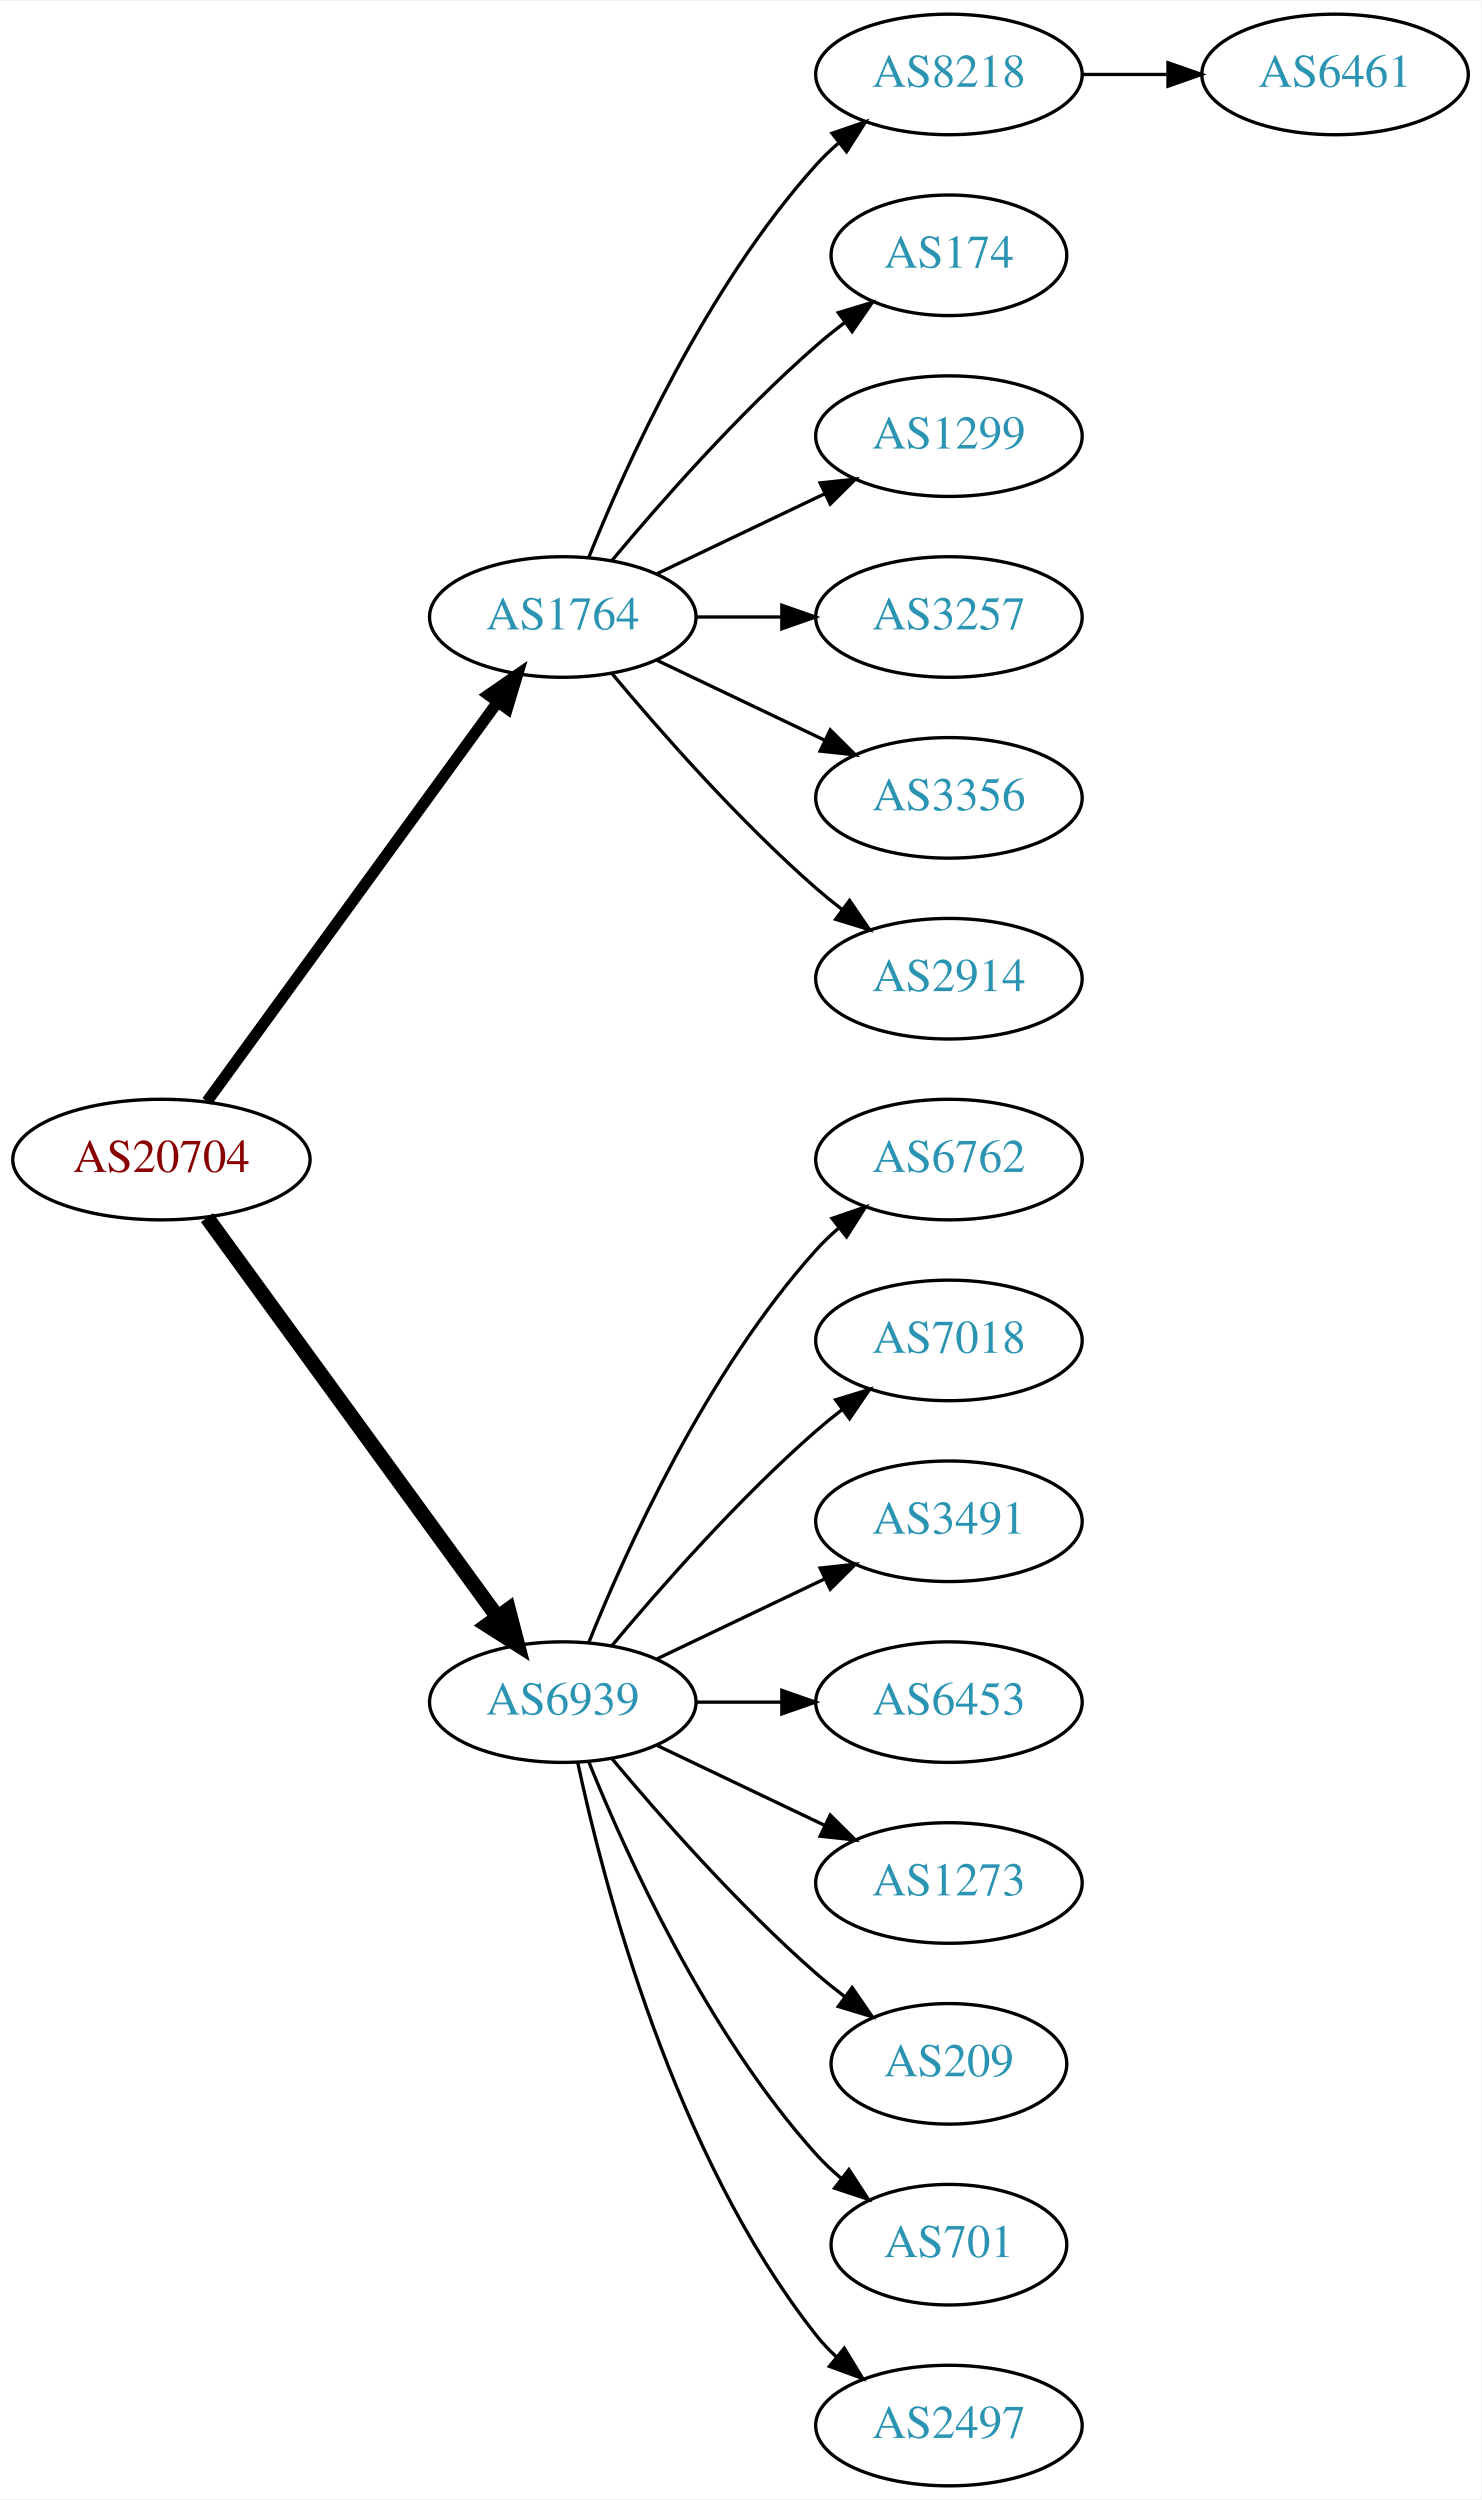
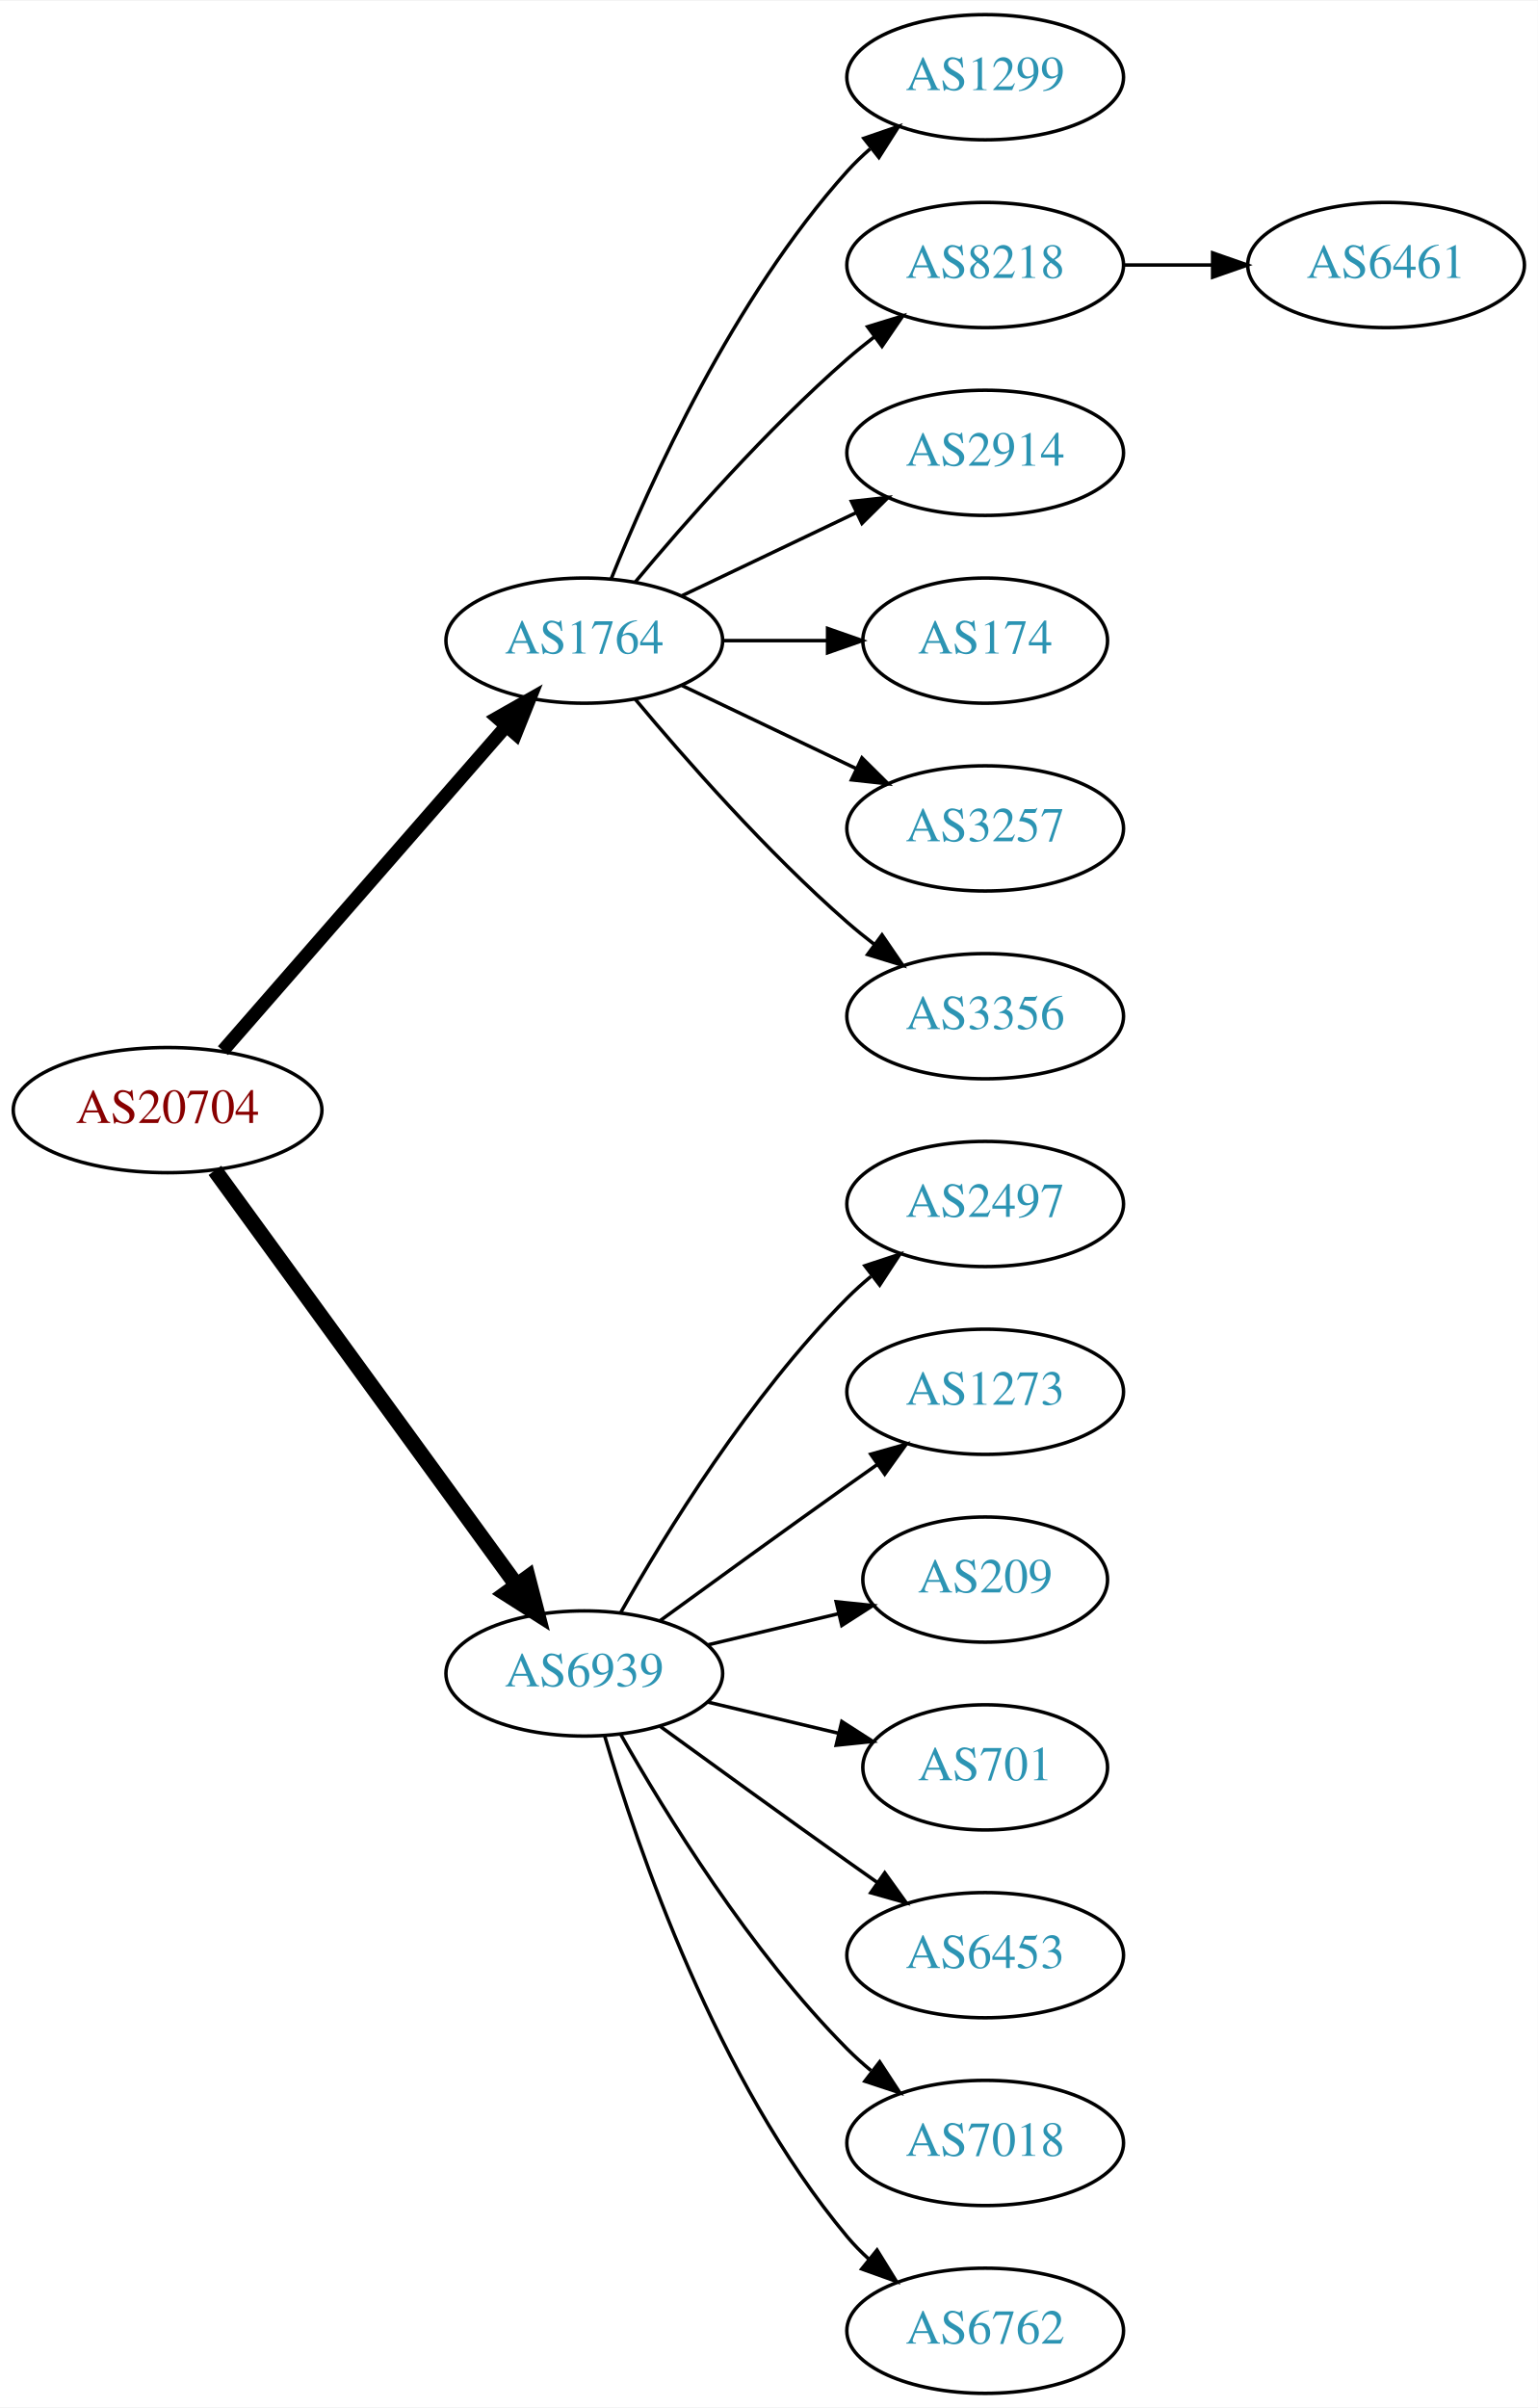
- <svg xmlns="http://www.w3.org/2000/svg" xmlns:xlink="http://www.w3.org/1999/xlink" width="442pt" height="746pt" viewBox="0.00 0.00 442.27 746.00">
-   <g id="graph0" class="graph" transform="scale(1 1) rotate(0) translate(4 742)">
-     <polygon fill="white" stroke="none" points="-4,4 -4,-742 438.271,-742 438.271,4 -4,4" />
+ <svg xmlns="http://www.w3.org/2000/svg" xmlns:xlink="http://www.w3.org/1999/xlink" width="442pt" height="692pt" viewBox="0.00 0.00 442.27 692.00">
+   <g id="graph0" class="graph" transform="scale(1 1) rotate(0) translate(4 688)">
+     <polygon fill="white" stroke="none" points="-4,4 -4,-688 438.271,-688 438.271,4 -4,4" />
    <g id="node1" class="node">
      <g id="a_node1">
        <a xlink:href="/asn/20704" xlink:title="AS20704 ~ Hirschstettnerstr. 19-21 L1 [AT]">
-           <ellipse fill="#ffffff" stroke="black" cx="44.196" cy="-396" rx="44.393" ry="18" />
-           <text text-anchor="middle" x="44.196" y="-392.3" font-family="Times,serif" font-size="14.00" fill="#880000">AS20704</text>
+           <ellipse fill="#ffffff" stroke="black" cx="44.196" cy="-369" rx="44.393" ry="18" />
+           <text text-anchor="middle" x="44.196" y="-365.3" font-family="Times,serif" font-size="14.00" fill="#880000">AS20704</text>
        </a>
      </g>
    </g>
    <g id="node2" class="node">
      <g id="a_node2">
        <a xlink:href="/asn/1764" xlink:title="AS1764 ~ NEXTLAYER-AS [AT]">
-           <ellipse fill="#ffffff" stroke="black" cx="164.039" cy="-558" rx="39.794" ry="18" />
-           <text text-anchor="middle" x="164.039" y="-554.3" font-family="Times,serif" font-size="14.00" fill="#2c94b3">AS1764</text>
+           <ellipse fill="#ffffff" stroke="black" cx="164.039" cy="-504" rx="39.794" ry="18" />
+           <text text-anchor="middle" x="164.039" y="-500.3" font-family="Times,serif" font-size="14.00" fill="#2c94b3">AS1764</text>
        </a>
      </g>
    </g>
    <g id="edge1" class="edge">
-       <path fill="none" stroke="black" stroke-width="3.375" d="M57.807,-413.337C78.628,-441.96 120.29,-499.233 144.479,-532.486" />
-       <polygon fill="black" stroke="black" stroke-width="3.375" points="141.805,-534.76 150.518,-540.788 147.466,-530.642 141.805,-534.76" />
+       <path fill="none" stroke="black" stroke-width="3.857" d="M60.121,-386.098C80.663,-409.631 117.782,-452.155 141.379,-479.187" />
+       <polygon fill="black" stroke="black" stroke-width="3.857" points="139.022,-481.809 148.235,-487.041 144.296,-477.206 139.022,-481.809" />
    </g>
    <g id="node3" class="node">
      <g id="a_node3">
        <a xlink:href="/asn/6939" xlink:title="AS6939 ~ Hurricane Electric LLC [US]">
-           <ellipse fill="#ffffff" stroke="black" cx="164.039" cy="-234" rx="39.794" ry="18" />
-           <text text-anchor="middle" x="164.039" y="-230.3" font-family="Times,serif" font-size="14.00" fill="#2c94b3">AS6939</text>
+           <ellipse fill="#ffffff" stroke="black" cx="164.039" cy="-207" rx="39.794" ry="18" />
+           <text text-anchor="middle" x="164.039" y="-203.3" font-family="Times,serif" font-size="14.00" fill="#2c94b3">AS6939</text>
        </a>
      </g>
    </g>
    <g id="edge2" class="edge">
-       <path fill="none" stroke="black" stroke-width="4.5" d="M57.807,-378.663C78.628,-350.04 120.29,-292.767 144.479,-259.514" />
-       <polygon fill="black" stroke="black" stroke-width="4.5" points="147.82,-261.615 150.518,-251.212 141.451,-256.983 147.82,-261.615" />
+       <path fill="none" stroke="black" stroke-width="4.5" d="M57.807,-351.663C78.628,-323.04 120.29,-265.767 144.479,-232.514" />
+       <polygon fill="black" stroke="black" stroke-width="4.5" points="147.82,-234.615 150.518,-224.212 141.451,-229.983 147.82,-234.615" />
    </g>
    <g id="node4" class="node">
      <g id="a_node4">
-         <a xlink:href="/asn/8218" xlink:title="AS8218 ~ legacy Neotelecoms [FR]">
-           <ellipse fill="#ffffff" stroke="black" cx="279.332" cy="-720" rx="39.794" ry="18" />
-           <text text-anchor="middle" x="279.332" y="-716.3" font-family="Times,serif" font-size="14.00" fill="#2c94b3">AS8218</text>
+         <a xlink:href="/asn/1299" xlink:title="AS1299 ~ Telia Carrier [EU]">
+           <ellipse fill="#ffffff" stroke="black" cx="279.332" cy="-666" rx="39.794" ry="18" />
+           <text text-anchor="middle" x="279.332" y="-662.3" font-family="Times,serif" font-size="14.00" fill="#2c94b3">AS1299</text>
        </a>
      </g>
    </g>
    <g id="edge3" class="edge">
-       <path fill="none" stroke="black" d="M171.786,-575.787C182.837,-603.243 206.891,-656.578 239.685,-693 241.688,-695.224 243.906,-697.363 246.239,-699.397" />
-       <polygon fill="black" stroke="black" points="244.437,-702.433 254.458,-705.873 248.769,-696.935 244.437,-702.433" />
+       <path fill="none" stroke="black" d="M171.786,-521.787C182.837,-549.243 206.891,-602.578 239.685,-639 241.688,-641.224 243.906,-643.363 246.239,-645.397" />
+       <polygon fill="black" stroke="black" points="244.437,-648.433 254.458,-651.873 248.769,-642.935 244.437,-648.433" />
    </g>
    <g id="node5" class="node">
      <g id="a_node5">
-         <a xlink:href="/asn/174" xlink:title="AS174 ~ Cogent Communications [US]">
-           <ellipse fill="#ffffff" stroke="black" cx="279.332" cy="-666" rx="35.194" ry="18" />
-           <text text-anchor="middle" x="279.332" y="-662.3" font-family="Times,serif" font-size="14.00" fill="#2c94b3">AS174</text>
+         <a xlink:href="/asn/8218" xlink:title="AS8218 ~ legacy Neotelecoms [FR]">
+           <ellipse fill="#ffffff" stroke="black" cx="279.332" cy="-612" rx="39.794" ry="18" />
+           <text text-anchor="middle" x="279.332" y="-608.3" font-family="Times,serif" font-size="14.00" fill="#2c94b3">AS8218</text>
        </a>
      </g>
    </g>
    <g id="edge4" class="edge">
-       <path fill="none" stroke="black" d="M178.669,-574.817C192.951,-591.929 216.498,-618.745 239.685,-639 242.355,-641.332 245.228,-643.648 248.158,-645.886" />
-       <polygon fill="black" stroke="black" points="246.309,-648.87 256.449,-651.939 250.436,-643.216 246.309,-648.87" />
+       <path fill="none" stroke="black" d="M178.669,-520.817C192.951,-537.929 216.498,-564.745 239.685,-585 242.151,-587.154 244.789,-589.294 247.487,-591.372" />
+       <polygon fill="black" stroke="black" points="245.512,-594.264 255.641,-597.37 249.66,-588.625 245.512,-594.264" />
    </g>
    <g id="node6" class="node">
      <g id="a_node6">
-         <a xlink:href="/asn/1299" xlink:title="AS1299 ~ Telia Carrier [EU]">
-           <ellipse fill="#ffffff" stroke="black" cx="279.332" cy="-612" rx="39.794" ry="18" />
-           <text text-anchor="middle" x="279.332" y="-608.3" font-family="Times,serif" font-size="14.00" fill="#2c94b3">AS1299</text>
+         <a xlink:href="/asn/2914" xlink:title="AS2914 ~ NTT America, Inc. [US]">
+           <ellipse fill="#ffffff" stroke="black" cx="279.332" cy="-558" rx="39.794" ry="18" />
+           <text text-anchor="middle" x="279.332" y="-554.3" font-family="Times,serif" font-size="14.00" fill="#2c94b3">AS2914</text>
        </a>
      </g>
    </g>
    <g id="edge5" class="edge">
-       <path fill="none" stroke="black" d="M192.175,-570.934C207.169,-578.081 225.99,-587.052 242.213,-594.785" />
-       <polygon fill="black" stroke="black" points="240.884,-598.028 251.417,-599.171 243.895,-591.709 240.884,-598.028" />
+       <path fill="none" stroke="black" d="M192.175,-516.934C207.169,-524.081 225.99,-533.052 242.213,-540.785" />
+       <polygon fill="black" stroke="black" points="240.884,-544.028 251.417,-545.171 243.895,-537.709 240.884,-544.028" />
    </g>
    <g id="node7" class="node">
      <g id="a_node7">
-         <a xlink:href="/asn/3257" xlink:title="AS3257 ~ GTT [DE]">
-           <ellipse fill="#ffffff" stroke="black" cx="279.332" cy="-558" rx="39.794" ry="18" />
-           <text text-anchor="middle" x="279.332" y="-554.3" font-family="Times,serif" font-size="14.00" fill="#2c94b3">AS3257</text>
+         <a xlink:href="/asn/174" xlink:title="AS174 ~ Cogent Communications [US]">
+           <ellipse fill="#ffffff" stroke="black" cx="279.332" cy="-504" rx="35.194" ry="18" />
+           <text text-anchor="middle" x="279.332" y="-500.3" font-family="Times,serif" font-size="14.00" fill="#2c94b3">AS174</text>
        </a>
      </g>
    </g>
    <g id="edge6" class="edge">
-       <path fill="none" stroke="black" d="M203.711,-558C211.914,-558 220.678,-558 229.21,-558" />
-       <polygon fill="black" stroke="black" points="229.449,-561.5 239.449,-558 229.449,-554.5 229.449,-561.5" />
+       <path fill="none" stroke="black" d="M203.711,-504C213.416,-504 223.907,-504 233.87,-504" />
+       <polygon fill="black" stroke="black" points="234.006,-507.5 244.006,-504 234.006,-500.5 234.006,-507.5" />
    </g>
    <g id="node8" class="node">
      <g id="a_node8">
-         <a xlink:href="/asn/3356" xlink:title="AS3356 ~ Level 3 Parent, LLC [US]">
-           <ellipse fill="#ffffff" stroke="black" cx="279.332" cy="-504" rx="39.794" ry="18" />
-           <text text-anchor="middle" x="279.332" y="-500.3" font-family="Times,serif" font-size="14.00" fill="#2c94b3">AS3356</text>
+         <a xlink:href="/asn/3257" xlink:title="AS3257 ~ GTT [DE]">
+           <ellipse fill="#ffffff" stroke="black" cx="279.332" cy="-450" rx="39.794" ry="18" />
+           <text text-anchor="middle" x="279.332" y="-446.3" font-family="Times,serif" font-size="14.00" fill="#2c94b3">AS3257</text>
        </a>
      </g>
    </g>
    <g id="edge7" class="edge">
-       <path fill="none" stroke="black" d="M192.175,-545.066C207.169,-537.919 225.99,-528.948 242.213,-521.215" />
-       <polygon fill="black" stroke="black" points="243.895,-524.291 251.417,-516.829 240.884,-517.972 243.895,-524.291" />
+       <path fill="none" stroke="black" d="M192.175,-491.066C207.169,-483.919 225.99,-474.948 242.213,-467.215" />
+       <polygon fill="black" stroke="black" points="243.895,-470.291 251.417,-462.829 240.884,-463.972 243.895,-470.291" />
    </g>
    <g id="node9" class="node">
      <g id="a_node9">
-         <a xlink:href="/asn/2914" xlink:title="AS2914 ~ NTT America, Inc. [US]">
-           <ellipse fill="#ffffff" stroke="black" cx="279.332" cy="-450" rx="39.794" ry="18" />
-           <text text-anchor="middle" x="279.332" y="-446.3" font-family="Times,serif" font-size="14.00" fill="#2c94b3">AS2914</text>
+         <a xlink:href="/asn/3356" xlink:title="AS3356 ~ Level 3 Parent, LLC [US]">
+           <ellipse fill="#ffffff" stroke="black" cx="279.332" cy="-396" rx="39.794" ry="18" />
+           <text text-anchor="middle" x="279.332" y="-392.3" font-family="Times,serif" font-size="14.00" fill="#2c94b3">AS3356</text>
        </a>
      </g>
    </g>
    <g id="edge8" class="edge">
-       <path fill="none" stroke="black" d="M178.669,-541.183C192.951,-524.071 216.498,-497.255 239.685,-477 242.151,-474.846 244.789,-472.706 247.487,-470.628" />
-       <polygon fill="black" stroke="black" points="249.66,-473.375 255.641,-464.63 245.512,-467.736 249.66,-473.375" />
+       <path fill="none" stroke="black" d="M178.669,-487.183C192.951,-470.071 216.498,-443.255 239.685,-423 242.151,-420.846 244.789,-418.706 247.487,-416.628" />
+       <polygon fill="black" stroke="black" points="249.66,-419.375 255.641,-410.63 245.512,-413.736 249.66,-419.375" />
    </g>
    <g id="node11" class="node">
      <g id="a_node11">
-         <a xlink:href="/asn/6762" xlink:title="AS6762 ~ TELECOM ITALIA SPARKLE S.p.A. [IT]">
-           <ellipse fill="#ffffff" stroke="black" cx="279.332" cy="-396" rx="39.794" ry="18" />
-           <text text-anchor="middle" x="279.332" y="-392.3" font-family="Times,serif" font-size="14.00" fill="#2c94b3">AS6762</text>
+         <a xlink:href="/asn/2497" xlink:title="AS2497 ~ Internet Initiative Japan Inc. [JP]">
+           <ellipse fill="#ffffff" stroke="black" cx="279.332" cy="-342" rx="39.794" ry="18" />
+           <text text-anchor="middle" x="279.332" y="-338.3" font-family="Times,serif" font-size="14.00" fill="#2c94b3">AS2497</text>
        </a>
      </g>
    </g>
    <g id="edge10" class="edge">
-       <path fill="none" stroke="black" d="M171.786,-251.787C182.837,-279.243 206.891,-332.578 239.685,-369 241.688,-371.224 243.906,-373.363 246.239,-375.397" />
-       <polygon fill="black" stroke="black" points="244.437,-378.433 254.458,-381.873 248.769,-372.935 244.437,-378.433" />
+       <path fill="none" stroke="black" d="M174.498,-224.49C187.28,-247.096 211.712,-286.886 239.685,-315 241.796,-317.121 244.092,-319.188 246.477,-321.171" />
+       <polygon fill="black" stroke="black" points="244.73,-324.242 254.793,-327.556 248.993,-318.69 244.73,-324.242" />
    </g>
    <g id="node12" class="node">
      <g id="a_node12">
-         <a xlink:href="/asn/7018" xlink:title="AS7018 ~ AT&amp;T Services, Inc. [US]">
-           <ellipse fill="#ffffff" stroke="black" cx="279.332" cy="-342" rx="39.794" ry="18" />
-           <text text-anchor="middle" x="279.332" y="-338.3" font-family="Times,serif" font-size="14.00" fill="#2c94b3">AS7018</text>
+         <a xlink:href="/asn/1273" xlink:title="AS1273 ~ Vodafone Group PLC [EU]">
+           <ellipse fill="#ffffff" stroke="black" cx="279.332" cy="-288" rx="39.794" ry="18" />
+           <text text-anchor="middle" x="279.332" y="-284.3" font-family="Times,serif" font-size="14.00" fill="#2c94b3">AS1273</text>
        </a>
      </g>
    </g>
    <g id="edge11" class="edge">
-       <path fill="none" stroke="black" d="M178.669,-250.817C192.951,-267.929 216.498,-294.745 239.685,-315 242.151,-317.154 244.789,-319.294 247.487,-321.372" />
-       <polygon fill="black" stroke="black" points="245.512,-324.264 255.641,-327.37 249.66,-318.625 245.512,-324.264" />
+       <path fill="none" stroke="black" d="M185.887,-222.222C200.821,-233.091 221.435,-248.025 239.685,-261 242.506,-263.005 245.449,-265.085 248.397,-267.159" />
+       <polygon fill="black" stroke="black" points="246.424,-270.05 256.621,-272.926 250.443,-264.319 246.424,-270.05" />
    </g>
    <g id="node13" class="node">
      <g id="a_node13">
-         <a xlink:href="/asn/3491" xlink:title="AS3491 ~ PCCW Global, Inc. [US]">
-           <ellipse fill="#ffffff" stroke="black" cx="279.332" cy="-288" rx="39.794" ry="18" />
-           <text text-anchor="middle" x="279.332" y="-284.3" font-family="Times,serif" font-size="14.00" fill="#2c94b3">AS3491</text>
+         <a xlink:href="/asn/209" xlink:title="AS209 ~ CenturyLink Communications, LLC [US]">
+           <ellipse fill="#ffffff" stroke="black" cx="279.332" cy="-234" rx="35.194" ry="18" />
+           <text text-anchor="middle" x="279.332" y="-230.3" font-family="Times,serif" font-size="14.00" fill="#2c94b3">AS209</text>
        </a>
      </g>
    </g>
    <g id="edge12" class="edge">
-       <path fill="none" stroke="black" d="M192.175,-246.934C207.169,-254.081 225.99,-263.052 242.213,-270.785" />
-       <polygon fill="black" stroke="black" points="240.884,-274.028 251.417,-275.171 243.895,-267.709 240.884,-274.028" />
+       <path fill="none" stroke="black" d="M199.646,-215.248C211.44,-218.058 224.745,-221.229 237.013,-224.153" />
+       <polygon fill="black" stroke="black" points="236.479,-227.624 247.018,-226.537 238.101,-220.814 236.479,-227.624" />
    </g>
    <g id="node14" class="node">
      <g id="a_node14">
-         <a xlink:href="/asn/6453" xlink:title="AS6453 ~ TATA COMMUNICATIONS (AMERICA) INC [US]">
-           <ellipse fill="#ffffff" stroke="black" cx="279.332" cy="-234" rx="39.794" ry="18" />
-           <text text-anchor="middle" x="279.332" y="-230.3" font-family="Times,serif" font-size="14.00" fill="#2c94b3">AS6453</text>
+         <a xlink:href="/asn/701" xlink:title="AS701 ~ UUNET [US]">
+           <ellipse fill="#ffffff" stroke="black" cx="279.332" cy="-180" rx="35.194" ry="18" />
+           <text text-anchor="middle" x="279.332" y="-176.3" font-family="Times,serif" font-size="14.00" fill="#2c94b3">AS701</text>
        </a>
      </g>
    </g>
    <g id="edge13" class="edge">
-       <path fill="none" stroke="black" d="M203.711,-234C211.914,-234 220.678,-234 229.21,-234" />
-       <polygon fill="black" stroke="black" points="229.449,-237.5 239.449,-234 229.449,-230.5 229.449,-237.5" />
+       <path fill="none" stroke="black" d="M199.646,-198.752C211.44,-195.942 224.745,-192.771 237.013,-189.847" />
+       <polygon fill="black" stroke="black" points="238.101,-193.186 247.018,-187.463 236.479,-186.376 238.101,-193.186" />
    </g>
    <g id="node15" class="node">
      <g id="a_node15">
-         <a xlink:href="/asn/1273" xlink:title="AS1273 ~ Vodafone Group PLC [EU]">
-           <ellipse fill="#ffffff" stroke="black" cx="279.332" cy="-180" rx="39.794" ry="18" />
-           <text text-anchor="middle" x="279.332" y="-176.3" font-family="Times,serif" font-size="14.00" fill="#2c94b3">AS1273</text>
+         <a xlink:href="/asn/6453" xlink:title="AS6453 ~ TATA COMMUNICATIONS (AMERICA) INC [US]">
+           <ellipse fill="#ffffff" stroke="black" cx="279.332" cy="-126" rx="39.794" ry="18" />
+           <text text-anchor="middle" x="279.332" y="-122.3" font-family="Times,serif" font-size="14.00" fill="#2c94b3">AS6453</text>
        </a>
      </g>
    </g>
    <g id="edge14" class="edge">
-       <path fill="none" stroke="black" d="M192.175,-221.066C207.169,-213.919 225.99,-204.948 242.213,-197.215" />
-       <polygon fill="black" stroke="black" points="243.895,-200.291 251.417,-192.829 240.884,-193.972 243.895,-200.291" />
+       <path fill="none" stroke="black" d="M185.887,-191.778C200.821,-180.909 221.435,-165.975 239.685,-153 242.506,-150.995 245.449,-148.915 248.397,-146.841" />
+       <polygon fill="black" stroke="black" points="250.443,-149.681 256.621,-141.074 246.424,-143.95 250.443,-149.681" />
    </g>
    <g id="node16" class="node">
      <g id="a_node16">
-         <a xlink:href="/asn/209" xlink:title="AS209 ~ CenturyLink Communications, LLC [US]">
-           <ellipse fill="#ffffff" stroke="black" cx="279.332" cy="-126" rx="35.194" ry="18" />
-           <text text-anchor="middle" x="279.332" y="-122.3" font-family="Times,serif" font-size="14.00" fill="#2c94b3">AS209</text>
+         <a xlink:href="/asn/7018" xlink:title="AS7018 ~ AT&amp;T Services, Inc. [US]">
+           <ellipse fill="#ffffff" stroke="black" cx="279.332" cy="-72" rx="39.794" ry="18" />
+           <text text-anchor="middle" x="279.332" y="-68.3" font-family="Times,serif" font-size="14.00" fill="#2c94b3">AS7018</text>
        </a>
      </g>
    </g>
    <g id="edge15" class="edge">
-       <path fill="none" stroke="black" d="M178.669,-217.183C192.951,-200.071 216.498,-173.255 239.685,-153 242.355,-150.668 245.228,-148.352 248.158,-146.114" />
-       <polygon fill="black" stroke="black" points="250.436,-148.784 256.449,-140.061 246.309,-143.13 250.436,-148.784" />
+       <path fill="none" stroke="black" d="M174.498,-189.51C187.28,-166.904 211.712,-127.114 239.685,-99 241.796,-96.879 244.092,-94.812 246.477,-92.829" />
+       <polygon fill="black" stroke="black" points="248.993,-95.31 254.793,-86.444 244.73,-89.758 248.993,-95.31" />
    </g>
    <g id="node17" class="node">
      <g id="a_node17">
-         <a xlink:href="/asn/701" xlink:title="AS701 ~ UUNET [US]">
-           <ellipse fill="#ffffff" stroke="black" cx="279.332" cy="-72" rx="35.194" ry="18" />
-           <text text-anchor="middle" x="279.332" y="-68.3" font-family="Times,serif" font-size="14.00" fill="#2c94b3">AS701</text>
+         <a xlink:href="/asn/6762" xlink:title="AS6762 ~ TELECOM ITALIA SPARKLE S.p.A. [IT]">
+           <ellipse fill="#ffffff" stroke="black" cx="279.332" cy="-18" rx="39.794" ry="18" />
+           <text text-anchor="middle" x="279.332" y="-14.3" font-family="Times,serif" font-size="14.00" fill="#2c94b3">AS6762</text>
        </a>
      </g>
    </g>
    <g id="edge16" class="edge">
-       <path fill="none" stroke="black" d="M171.786,-216.213C182.837,-188.757 206.891,-135.422 239.685,-99 242.001,-96.428 244.606,-93.969 247.341,-91.657" />
-       <polygon fill="black" stroke="black" points="249.479,-94.428 255.264,-85.552 245.207,-88.883 249.479,-94.428" />
-     </g>
-     <g id="node18" class="node">
-       <g id="a_node18">
-         <a xlink:href="/asn/2497" xlink:title="AS2497 ~ Internet Initiative Japan Inc. [JP]">
-           <ellipse fill="#ffffff" stroke="black" cx="279.332" cy="-18" rx="39.794" ry="18" />
-           <text text-anchor="middle" x="279.332" y="-14.3" font-family="Times,serif" font-size="14.00" fill="#2c94b3">AS2497</text>
-         </a>
-       </g>
-     </g>
-     <g id="edge17" class="edge">
-       <path fill="none" stroke="black" d="M168.529,-215.84C176.16,-179.97 197.152,-98.845 239.685,-45 241.493,-42.712 243.545,-40.538 245.74,-38.49" />
-       <polygon fill="black" stroke="black" points="248.094,-41.086 253.6,-32.034 243.651,-35.677 248.094,-41.086" />
+       <path fill="none" stroke="black" d="M169.913,-188.998C179.227,-157.156 202.043,-90.019 239.685,-45 241.555,-42.763 243.654,-40.626 245.88,-38.604" />
+       <polygon fill="black" stroke="black" points="248.227,-41.208 253.799,-32.196 243.823,-35.766 248.227,-41.208" />
    </g>
    <g id="node10" class="node">
      <g id="a_node10">
        <a xlink:href="/asn/6461" xlink:title="AS6461 ~ Zayo Bandwidth [US]">
-           <ellipse fill="#ffffff" stroke="black" cx="394.625" cy="-720" rx="39.794" ry="18" />
-           <text text-anchor="middle" x="394.625" y="-716.3" font-family="Times,serif" font-size="14.00" fill="#2c94b3">AS6461</text>
+           <ellipse fill="#ffffff" stroke="black" cx="394.625" cy="-612" rx="39.794" ry="18" />
+           <text text-anchor="middle" x="394.625" y="-608.3" font-family="Times,serif" font-size="14.00" fill="#2c94b3">AS6461</text>
        </a>
      </g>
    </g>
    <g id="edge9" class="edge">
-       <path fill="none" stroke="black" d="M319.004,-720C327.207,-720 335.971,-720 344.503,-720" />
-       <polygon fill="black" stroke="black" points="344.742,-723.5 354.742,-720 344.742,-716.5 344.742,-723.5" />
+       <path fill="none" stroke="black" d="M319.004,-612C327.207,-612 335.971,-612 344.503,-612" />
+       <polygon fill="black" stroke="black" points="344.742,-615.5 354.742,-612 344.742,-608.5 344.742,-615.5" />
    </g>
  </g>
</svg>
